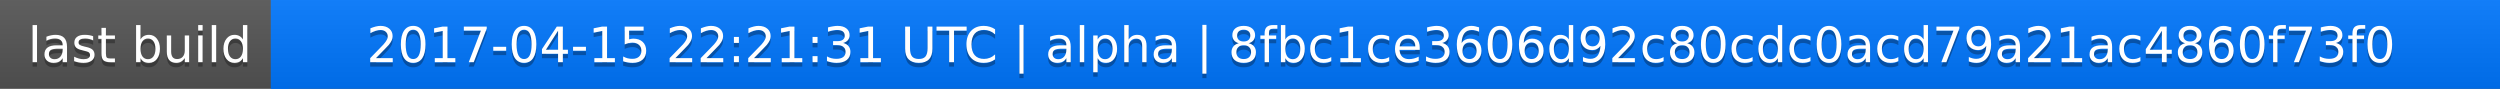
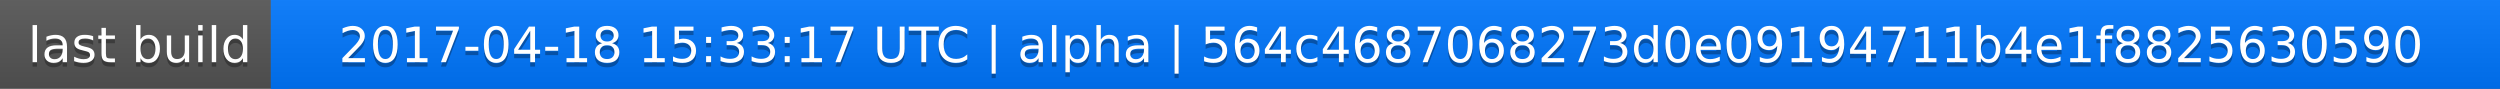
<svg xmlns="http://www.w3.org/2000/svg" width="563" height="20">
  <linearGradient id="a" x2="0" y2="100%">
    <stop offset="0" stop-color="#bbb" stop-opacity=".1" />
    <stop offset="1" stop-opacity=".1" />
  </linearGradient>
  <rect rx="0" width="563" height="20" fill="#555" />
  <rect rx="0" x="61" width="502" height="20" fill="#07f" />
  <path fill="#07f" d="M61 0h4v20h-4z" />
  <rect rx="0" width="563" height="20" fill="url(#a)" />
  <g fill="#fff" text-anchor="middle" font-family="DejaVu Sans,Verdana,Geneva,sans-serif" font-size="11">
    <text x="31.5" y="15" fill="#010101" fill-opacity=".3">last build</text>
    <text x="31.5" y="14">last build</text>
-     <text x="311" y="15" fill="#010101" fill-opacity=".3">2017-04-15 22:21:31 UTC | alpha | 8fbc1ce3606d92c80cdc0acd79a21ac4860f73f0</text>
-     <text x="311" y="14">2017-04-15 22:21:31 UTC | alpha | 8fbc1ce3606d92c80cdc0acd79a21ac4860f73f0</text>
+     <text x="311" y="15" fill="#010101" fill-opacity=".3">2017-04-18 15:33:17 UTC | alpha | 564c4687068273d0e09194711b4e1f8825630590</text>
+     <text x="311" y="14">2017-04-18 15:33:17 UTC | alpha | 564c4687068273d0e09194711b4e1f8825630590</text>
  </g>
</svg>
